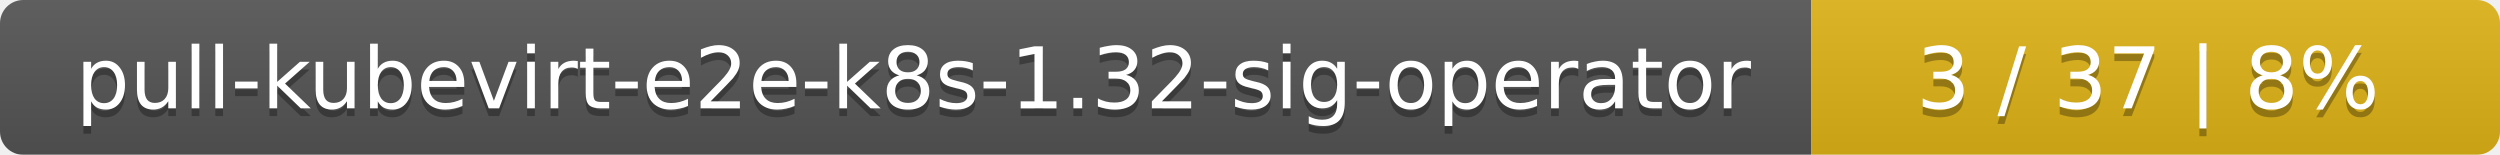
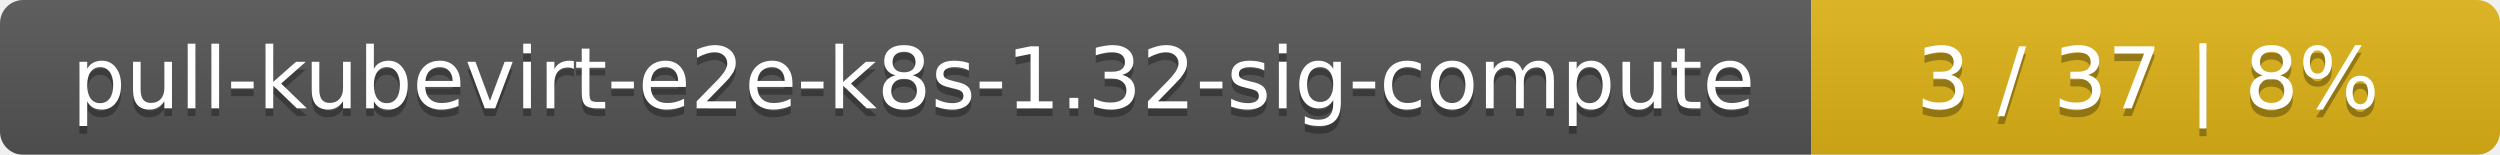
<svg xmlns="http://www.w3.org/2000/svg" width="323" height="20">
  <linearGradient id="smooth" x2="0" y2="100%">
    <stop offset="0" stop-color="#bbb" stop-opacity=".1" />
    <stop offset="1" stop-opacity=".1" />
  </linearGradient>
  <mask id="round">
    <rect width="323" height="20" rx="3" fill="#fff" />
  </mask>
  <g mask="url(#round)">
    <rect width="234" height="20" fill="#555" />
    <rect x="234" width="89" height="20" fill="#dfb317" />
    <rect width="323" height="20" fill="url(#smooth)" />
  </g>
  <g fill="#fff" text-anchor="middle" font-family="DejaVu Sans,Verdana,Geneva,sans-serif" font-size="11">
-     <text x="118" y="15" fill="#010101" fill-opacity=".3">pull-kubevirt-e2e-k8s-1.32-sig-operator</text>
-     <text x="118" y="14">pull-kubevirt-e2e-k8s-1.32-sig-operator</text>
+     <text x="118" y="15" fill="#010101" fill-opacity=".3">pull-kubevirt-e2e-k8s-1.32-sig-compute</text>
+     <text x="118" y="14">pull-kubevirt-e2e-k8s-1.32-sig-compute</text>
    <text x="277.5" y="15" fill="#010101" fill-opacity=".3">3 / 37    |    8%</text>
    <text x="277.5" y="14">3 / 37    |    8%</text>
  </g>
</svg>
